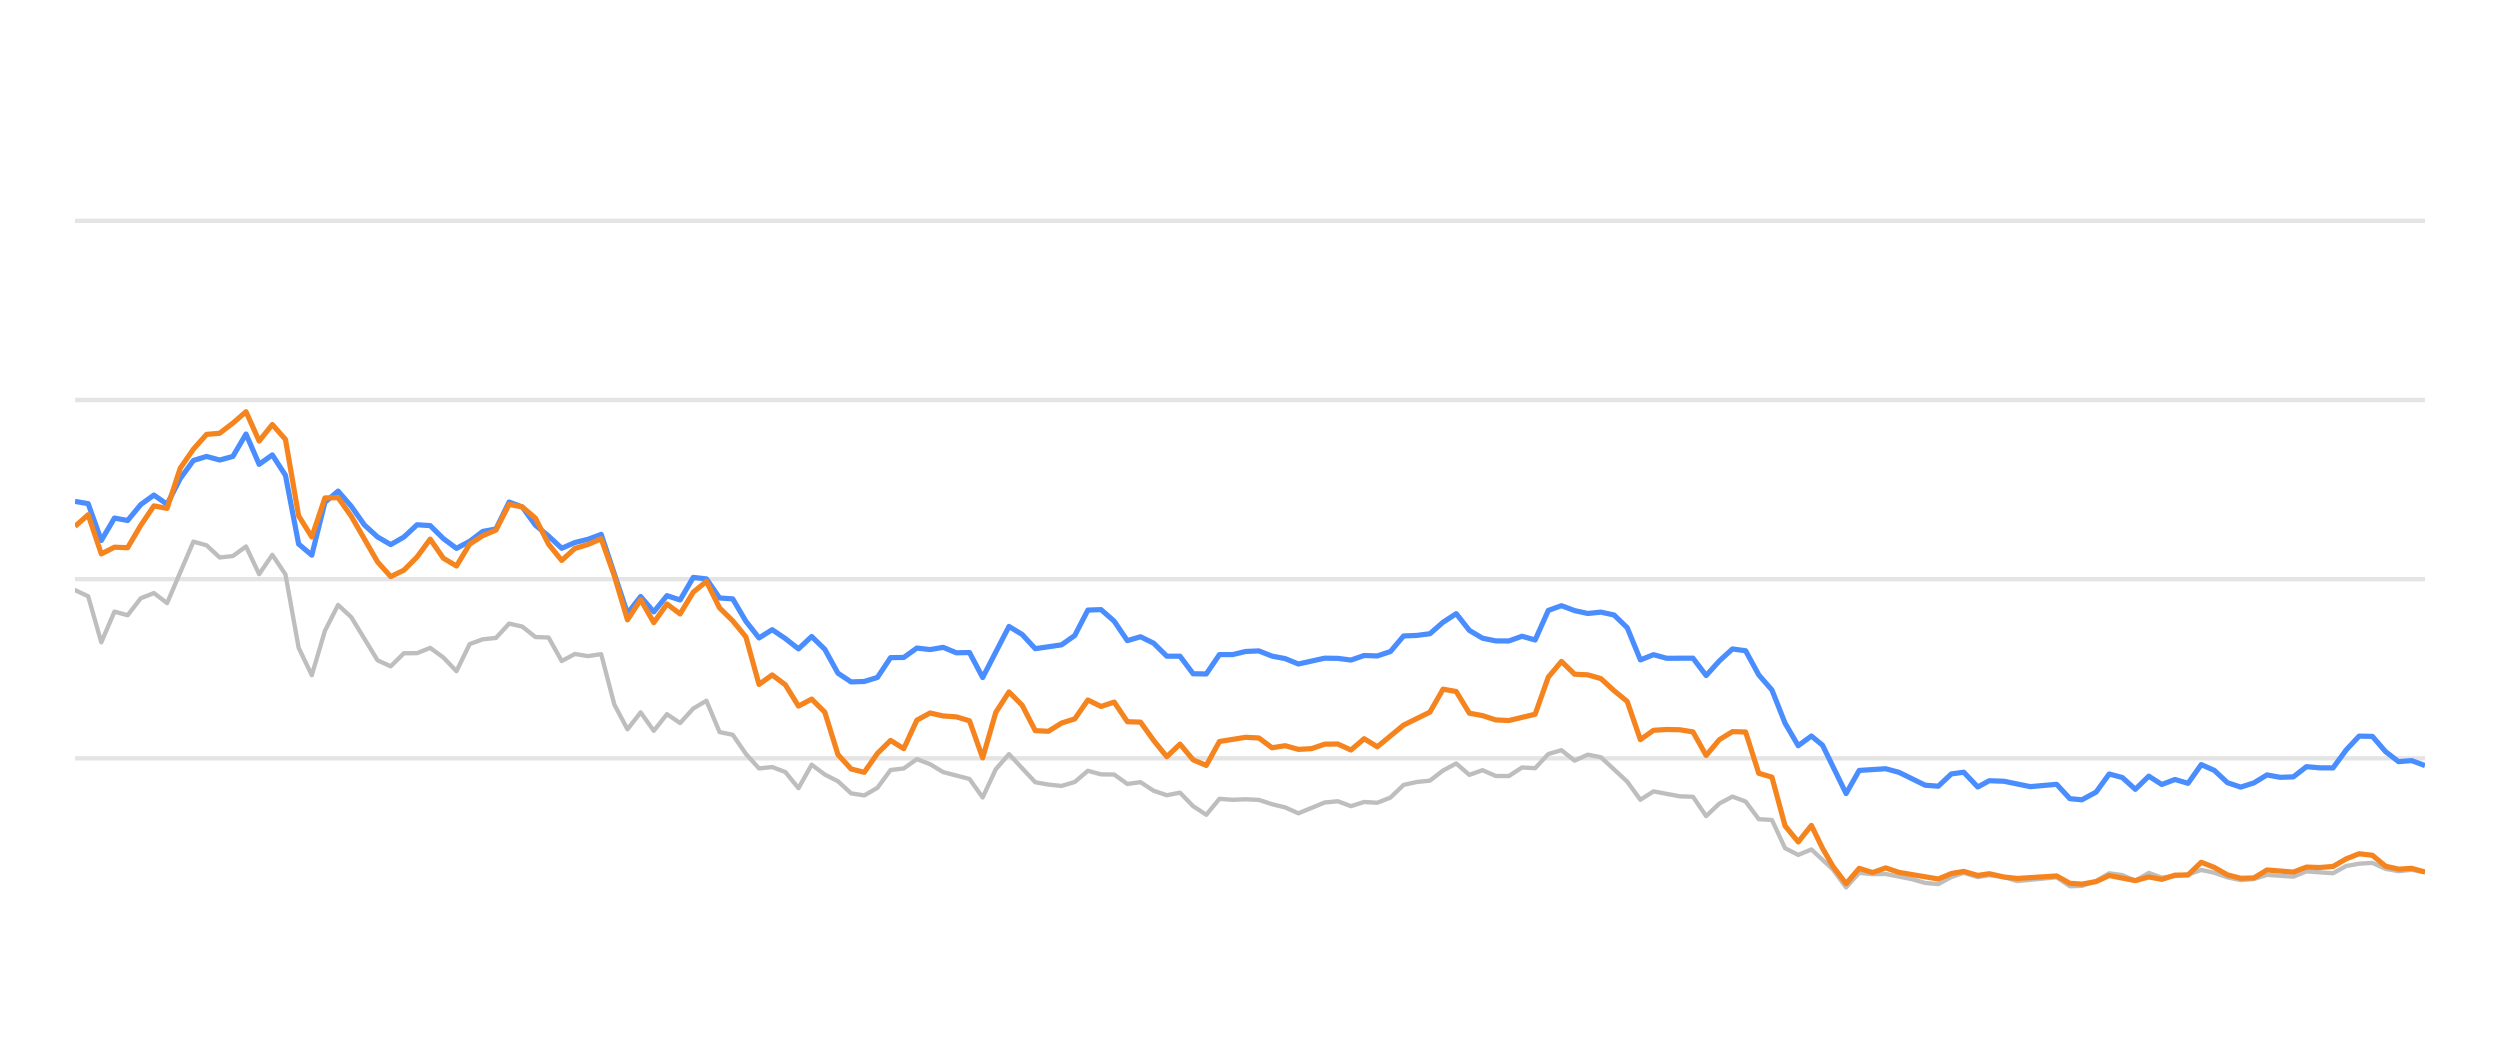
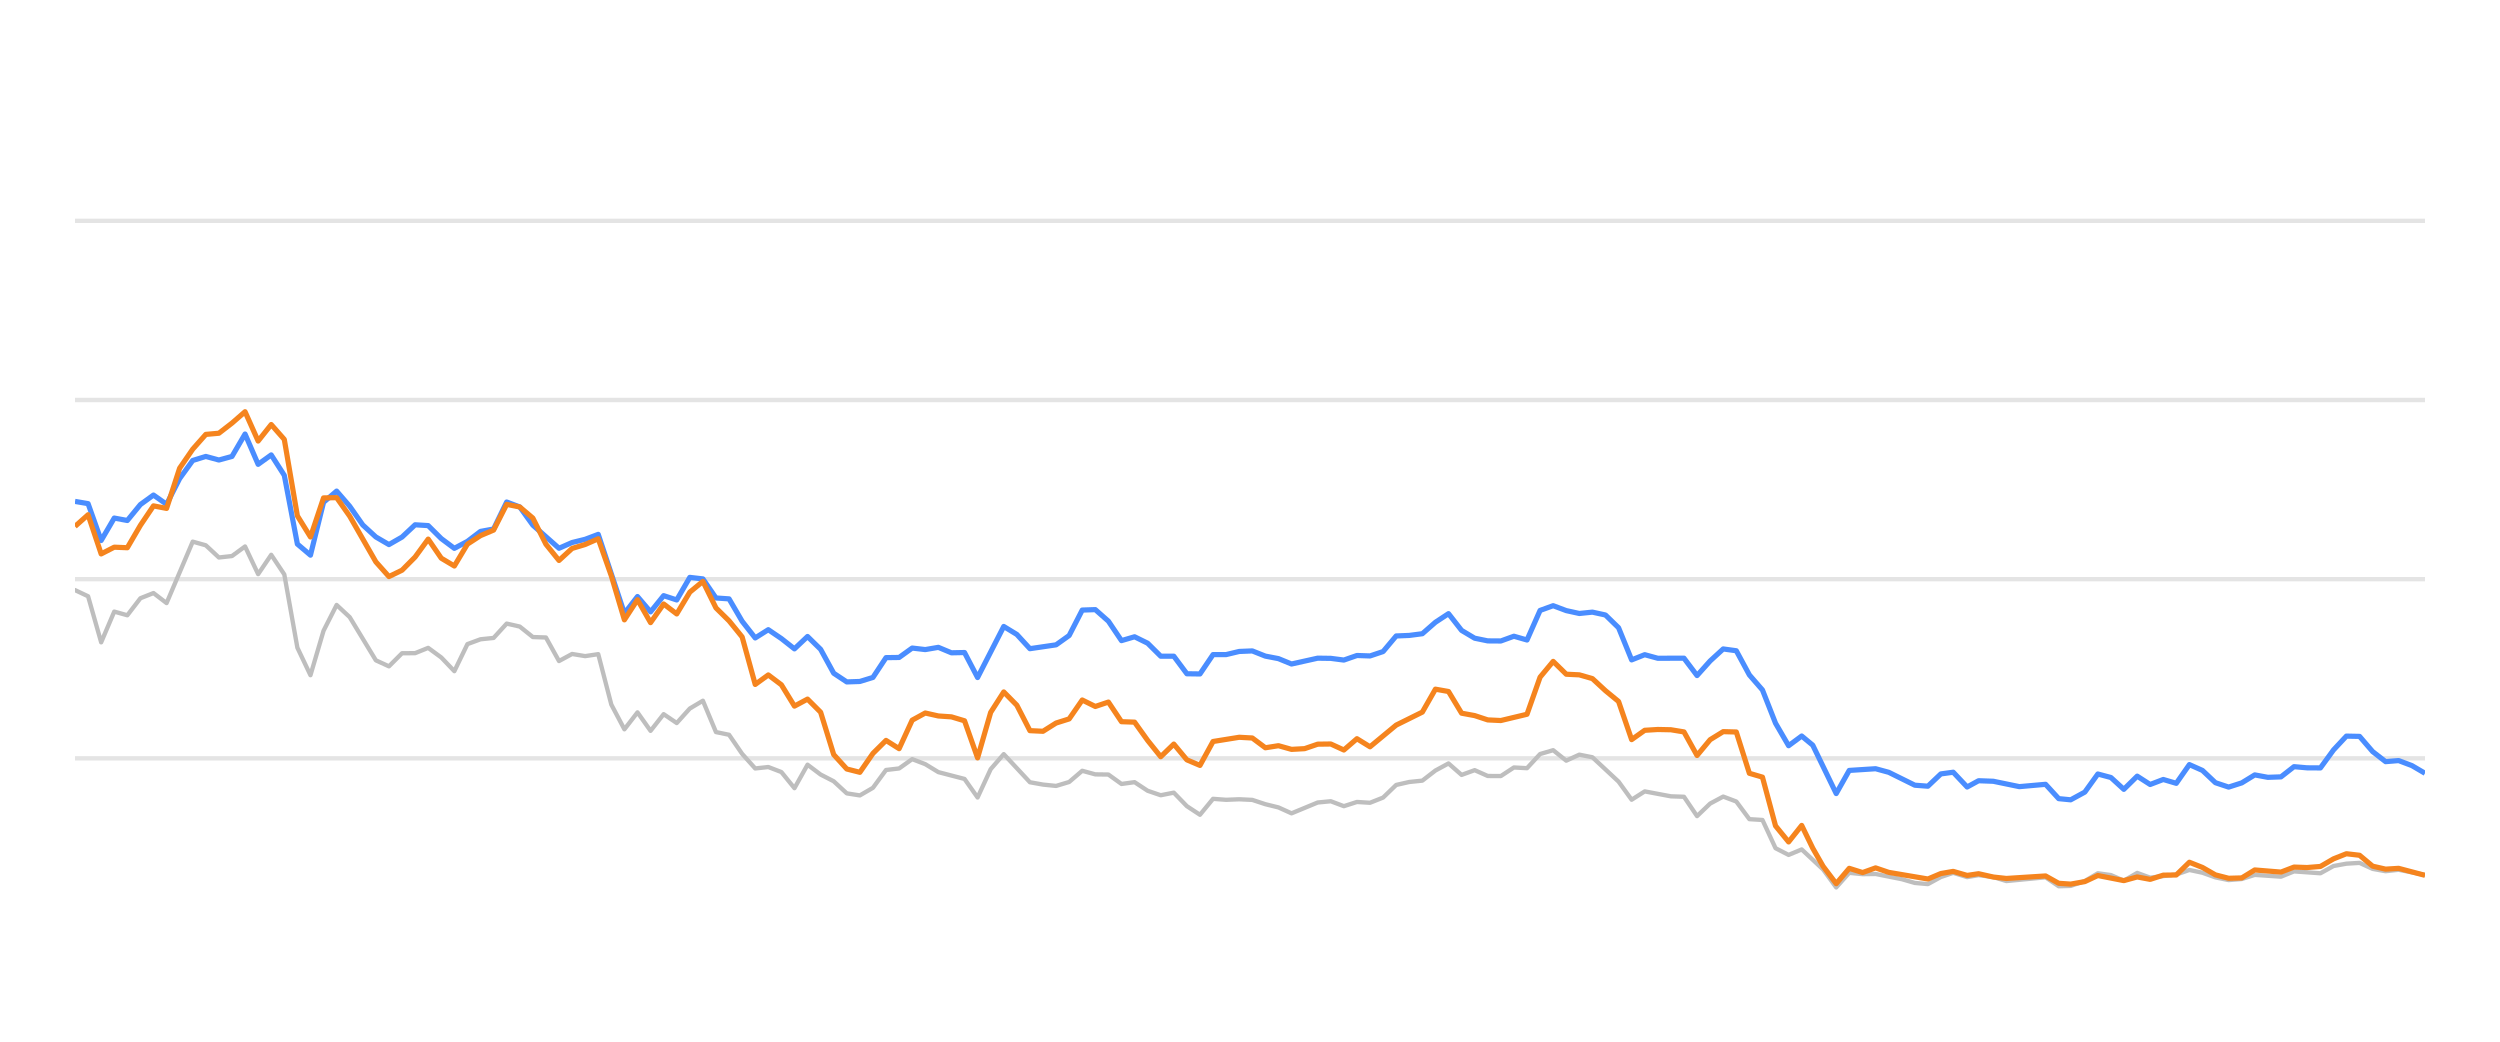
<svg xmlns="http://www.w3.org/2000/svg" width="288pt" height="120pt" viewBox="0 0 288 120" version="1.1">
  <defs>
    <style type="text/css">*{stroke-linejoin: round; stroke-linecap: butt}</style>
  </defs>
  <g id="figure_1">
    <g id="patch_1">
      <path d="M 0 120  L 288 120  L 288 0  L 0 0  L 0 120  z " style="fill: none; opacity: 0" />
    </g>
    <g id="axes_1">
      <g id="patch_2">
        <path d="M 8.64 108  L 279.36 108  L 279.36 4.8  L 8.64 4.8  L 8.64 108  z " style="fill: none" />
      </g>
      <g id="matplotlib.axis_1" />
      <g id="matplotlib.axis_2" />
      <g id="line2d_1">
-         <path d="M 8.64 87.36  L 279.36 87.36  " clip-path="url(#p089dd086bb)" style="fill: none; stroke: #b2b2b2; stroke-opacity: 0.35; stroke-width: 0.5; stroke-linecap: square" />
+         <path d="M 8.64 87.36  L 279.36 87.36  " clip-path="url(#pd9594a187b)" style="fill: none; stroke: #b2b2b2; stroke-opacity: 0.35; stroke-width: 0.5; stroke-linecap: square" />
      </g>
      <g id="line2d_2">
-         <path d="M 8.64 66.72  L 279.36 66.72  " clip-path="url(#p089dd086bb)" style="fill: none; stroke: #b2b2b2; stroke-opacity: 0.35; stroke-width: 0.5; stroke-linecap: square" />
+         <path d="M 8.64 66.72  L 279.36 66.72  " clip-path="url(#pd9594a187b)" style="fill: none; stroke: #b2b2b2; stroke-opacity: 0.35; stroke-width: 0.5; stroke-linecap: square" />
      </g>
      <g id="line2d_3">
-         <path d="M 8.64 46.08  L 279.36 46.08  " clip-path="url(#p089dd086bb)" style="fill: none; stroke: #b2b2b2; stroke-opacity: 0.35; stroke-width: 0.5; stroke-linecap: square" />
+         <path d="M 8.64 46.08  L 279.36 46.08  " clip-path="url(#pd9594a187b)" style="fill: none; stroke: #b2b2b2; stroke-opacity: 0.35; stroke-width: 0.5; stroke-linecap: square" />
      </g>
      <g id="line2d_4">
-         <path d="M 8.64 25.44  L 279.36 25.44  " clip-path="url(#p089dd086bb)" style="fill: none; stroke: #b2b2b2; stroke-opacity: 0.35; stroke-width: 0.5; stroke-linecap: square" />
+         <path d="M 8.64 25.44  L 279.36 25.44  " clip-path="url(#pd9594a187b)" style="fill: none; stroke: #b2b2b2; stroke-opacity: 0.35; stroke-width: 0.5; stroke-linecap: square" />
      </g>
      <g id="line2d_5">
-         <path d="M 8.64 67.979  L 10.155 68.691  L 11.671 73.996  L 13.186 70.456  L 14.702 70.879  L 16.217 68.918  L 17.732 68.32  L 19.248 69.475  L 22.279 62.396  L 23.794 62.819  L 25.309 64.223  L 26.825 64.057  L 28.34 62.953  L 29.855 66.142  L 31.371 63.913  L 32.886 66.173  L 34.402 74.615  L 35.917 77.783  L 37.432 72.664  L 38.948 69.692  L 40.463 71.096  L 43.494 76.07  L 45.009 76.761  L 46.525 75.255  L 48.04 75.244  L 49.556 74.635  L 51.071 75.74  L 52.586 77.319  L 54.102 74.202  L 55.617 73.645  L 57.132 73.49  L 58.648 71.839  L 60.163 72.179  L 61.679 73.387  L 63.194 73.438  L 64.709 76.152  L 66.225 75.337  L 67.74 75.585  L 69.256 75.358  L 70.771 81.168  L 72.286 84.016  L 73.802 82.066  L 75.317 84.192  L 76.833 82.272  L 78.348 83.294  L 79.863 81.622  L 81.379 80.724  L 82.894 84.336  L 84.409 84.646  L 85.925 86.844  L 87.44 88.526  L 88.956 88.361  L 90.471 88.939  L 91.986 90.797  L 93.502 88.093  L 95.017 89.228  L 96.533 90.002  L 98.048 91.395  L 99.563 91.632  L 101.079 90.755  L 102.594 88.702  L 104.11 88.526  L 105.625 87.453  L 107.14 88.031  L 108.656 88.949  L 111.686 89.734  L 113.202 91.87  L 114.717 88.609  L 116.233 86.875  L 119.263 90.115  L 120.779 90.384  L 122.294 90.539  L 123.81 90.084  L 125.325 88.794  L 126.84 89.207  L 128.356 89.228  L 129.871 90.312  L 131.387 90.105  L 132.902 91.096  L 134.417 91.612  L 135.933 91.313  L 137.448 92.871  L 138.963 93.862  L 140.479 92.025  L 141.994 92.138  L 143.51 92.076  L 145.025 92.148  L 146.54 92.644  L 148.056 93.015  L 149.571 93.696  L 152.602 92.448  L 154.117 92.303  L 155.633 92.871  L 157.148 92.386  L 158.664 92.479  L 160.179 91.88  L 161.694 90.425  L 163.21 90.084  L 164.725 89.93  L 166.24 88.764  L 167.756 87.948  L 169.271 89.269  L 170.787 88.722  L 172.302 89.393  L 173.817 89.403  L 175.333 88.413  L 176.848 88.495  L 178.364 86.865  L 179.879 86.421  L 181.394 87.628  L 182.91 86.937  L 184.425 87.236  L 187.456 90.043  L 188.971 92.128  L 190.487 91.168  L 193.517 91.736  L 195.033 91.787  L 196.548 94.016  L 198.064 92.572  L 199.579 91.767  L 201.094 92.334  L 202.61 94.367  L 204.125 94.46  L 205.641 97.711  L 207.156 98.485  L 208.671 97.855  L 211.155 100.167  L 212.67 102.231  L 214.178 100.549  L 215.729 100.704  L 217.231 100.683  L 220.268 101.282  L 221.778 101.715  L 223.293 101.849  L 224.79 101.034  L 226.225 100.549  L 227.838 101.044  L 229.163 100.817  L 230.866 101.034  L 232.38 101.498  L 236.925 101.065  L 238.445 102.097  L 239.832 102.056  L 241.47 101.498  L 242.979 100.601  L 244.491 100.807  L 245.989 101.457  L 247.539 100.559  L 249.039 101.106  L 252.064 100.745  L 253.583 100.219  L 255.098 100.539  L 256.601 101.075  L 258.132 101.385  L 259.651 101.261  L 261.157 100.786  L 264.193 100.993  L 265.706 100.384  L 268.764 100.601  L 270.283 99.765  L 271.772 99.496  L 273.299 99.403  L 274.815 100.095  L 276.315 100.363  L 277.822 100.198  L 279.36 100.477  L 279.36 100.477  " clip-path="url(#p089dd086bb)" style="fill: none; stroke: #bebebe; stroke-width: 0.5; stroke-linecap: round" />
+         <path d="M 8.64 67.979  L 10.147 68.691  L 11.654 73.996  L 13.161 70.456  L 14.668 70.879  L 16.175 68.918  L 17.682 68.32  L 19.189 69.475  L 22.202 62.396  L 23.709 62.819  L 25.216 64.223  L 26.723 64.057  L 28.23 62.953  L 29.737 66.142  L 31.244 63.913  L 32.751 66.173  L 34.258 74.615  L 35.765 77.783  L 37.272 72.664  L 38.779 69.692  L 40.286 71.096  L 43.299 76.07  L 44.806 76.761  L 46.313 75.255  L 47.82 75.244  L 49.327 74.635  L 50.834 75.74  L 52.341 77.319  L 53.848 74.202  L 55.355 73.645  L 56.862 73.49  L 58.369 71.839  L 59.876 72.179  L 61.383 73.387  L 62.89 73.438  L 64.397 76.152  L 65.903 75.337  L 67.41 75.585  L 68.917 75.358  L 70.424 81.168  L 71.931 84.016  L 73.438 82.066  L 74.945 84.192  L 76.452 82.272  L 77.959 83.294  L 79.466 81.622  L 80.973 80.724  L 82.48 84.336  L 83.987 84.646  L 85.494 86.844  L 87.001 88.526  L 88.508 88.361  L 90.014 88.939  L 91.521 90.797  L 93.028 88.093  L 94.535 89.228  L 96.042 90.002  L 97.549 91.395  L 99.056 91.632  L 100.563 90.755  L 102.07 88.702  L 103.577 88.526  L 105.084 87.453  L 106.591 88.031  L 108.098 88.949  L 111.112 89.734  L 112.618 91.87  L 114.125 88.609  L 115.632 86.875  L 118.646 90.115  L 120.153 90.384  L 121.66 90.539  L 123.167 90.084  L 124.674 88.794  L 126.181 89.207  L 127.688 89.228  L 129.195 90.312  L 130.702 90.105  L 132.209 91.096  L 133.716 91.612  L 135.222 91.313  L 136.729 92.871  L 138.236 93.862  L 139.743 92.025  L 141.25 92.138  L 142.757 92.076  L 144.264 92.148  L 145.771 92.644  L 147.278 93.015  L 148.785 93.696  L 151.799 92.448  L 153.306 92.303  L 154.813 92.871  L 156.32 92.386  L 157.826 92.479  L 159.333 91.88  L 160.84 90.425  L 162.347 90.084  L 163.854 89.93  L 165.361 88.764  L 166.868 87.948  L 168.375 89.269  L 169.882 88.722  L 171.389 89.393  L 172.896 89.403  L 174.403 88.413  L 175.91 88.495  L 177.417 86.865  L 178.924 86.421  L 180.431 87.628  L 181.937 86.937  L 183.444 87.236  L 186.458 90.043  L 187.965 92.128  L 189.472 91.168  L 192.486 91.736  L 193.993 91.787  L 195.5 94.016  L 197.007 92.572  L 198.514 91.767  L 200.021 92.334  L 201.528 94.367  L 203.035 94.46  L 204.541 97.711  L 206.048 98.485  L 207.555 97.855  L 210.025 100.167  L 211.531 102.231  L 213.032 100.549  L 214.573 100.704  L 216.068 100.683  L 219.087 101.282  L 220.588 101.715  L 222.095 101.849  L 223.584 101.034  L 225.011 100.549  L 226.615 101.044  L 227.932 100.817  L 229.626 101.034  L 231.131 101.498  L 235.651 101.065  L 237.163 102.097  L 238.542 102.056  L 240.171 101.498  L 241.671 100.601  L 243.176 100.807  L 244.665 101.457  L 246.206 100.559  L 247.697 101.106  L 250.706 100.745  L 252.216 100.219  L 253.723 100.539  L 255.218 101.075  L 256.74 101.385  L 258.251 101.261  L 259.748 100.786  L 262.767 100.993  L 264.271 100.384  L 267.312 100.601  L 268.823 99.765  L 270.304 99.496  L 271.822 99.403  L 273.33 100.095  L 274.822 100.363  L 276.32 100.198  L 279.36 100.797  L 279.36 100.797  " clip-path="url(#pd9594a187b)" style="fill: none; stroke: #bebebe; stroke-width: 0.5; stroke-linecap: round" />
      </g>
      <g id="line2d_6">
-         <path d="M 8.64 57.762  L 10.155 58.02  L 11.671 62.262  L 13.186 59.682  L 14.702 59.96  L 16.217 58.123  L 17.732 57.03  L 19.248 58.092  L 20.763 55.131  L 22.279 53.046  L 23.794 52.582  L 25.309 52.994  L 26.825 52.582  L 28.34 50.002  L 29.855 53.49  L 31.371 52.406  L 32.886 54.759  L 34.402 62.675  L 35.917 63.954  L 37.432 57.865  L 38.948 56.575  L 40.463 58.32  L 41.979 60.476  L 43.494 61.859  L 45.009 62.736  L 46.525 61.87  L 48.04 60.456  L 49.556 60.549  L 51.071 62.045  L 52.586 63.17  L 54.102 62.365  L 55.617 61.219  L 57.132 60.941  L 58.648 57.834  L 60.163 58.402  L 61.679 60.497  L 63.194 61.756  L 64.709 63.16  L 66.225 62.499  L 67.74 62.128  L 69.256 61.56  L 72.286 70.662  L 73.802 68.722  L 75.317 70.487  L 76.833 68.619  L 78.348 69.114  L 79.863 66.514  L 81.379 66.689  L 82.894 68.887  L 84.409 68.99  L 85.925 71.57  L 87.44 73.49  L 88.956 72.54  L 90.471 73.562  L 91.986 74.749  L 93.502 73.325  L 95.017 74.801  L 96.533 77.556  L 98.048 78.557  L 99.563 78.505  L 101.079 78.041  L 102.594 75.76  L 104.11 75.74  L 105.625 74.656  L 107.14 74.832  L 108.656 74.574  L 110.171 75.203  L 111.686 75.172  L 113.202 78.051  L 116.233 72.169  L 117.748 73.087  L 119.263 74.728  L 122.294 74.285  L 123.81 73.211  L 125.325 70.28  L 126.84 70.229  L 128.356 71.56  L 129.871 73.8  L 131.387 73.356  L 132.902 74.099  L 134.417 75.595  L 135.933 75.595  L 137.448 77.618  L 138.963 77.639  L 140.479 75.409  L 141.994 75.409  L 143.51 75.048  L 145.025 74.986  L 146.54 75.585  L 148.056 75.874  L 149.571 76.493  L 152.602 75.822  L 154.117 75.843  L 155.633 76.039  L 157.148 75.513  L 158.664 75.564  L 160.179 75.059  L 161.694 73.263  L 163.21 73.201  L 164.725 73.005  L 166.24 71.684  L 167.756 70.693  L 169.271 72.623  L 170.787 73.521  L 172.302 73.83  L 173.817 73.841  L 175.333 73.294  L 176.848 73.727  L 178.364 70.322  L 179.879 69.775  L 181.394 70.342  L 182.91 70.673  L 184.425 70.518  L 185.941 70.848  L 187.456 72.313  L 188.971 76.018  L 190.487 75.42  L 192.002 75.833  L 195.033 75.822  L 196.548 77.824  L 198.064 76.142  L 199.579 74.759  L 201.094 74.966  L 202.61 77.752  L 204.125 79.486  L 205.641 83.315  L 207.156 85.905  L 208.671 84.79  L 209.951 85.843  L 212.67 91.416  L 214.178 88.753  L 217.231 88.557  L 218.755 88.97  L 221.778 90.456  L 223.293 90.57  L 224.79 89.156  L 226.225 88.96  L 227.838 90.662  L 229.163 89.94  L 230.866 90.002  L 233.886 90.621  L 236.925 90.353  L 238.445 92.004  L 239.832 92.138  L 241.47 91.251  L 242.979 89.166  L 244.491 89.568  L 245.989 90.931  L 247.539 89.414  L 249.039 90.373  L 250.557 89.796  L 252.064 90.239  L 253.583 88.082  L 255.098 88.753  L 256.601 90.167  L 258.132 90.673  L 259.651 90.188  L 261.157 89.269  L 262.672 89.548  L 264.193 89.496  L 265.706 88.32  L 267.219 88.454  L 268.764 88.464  L 270.283 86.39  L 271.772 84.801  L 273.299 84.832  L 274.815 86.586  L 276.315 87.742  L 277.822 87.618  L 279.36 88.196  L 279.36 88.196  " clip-path="url(#p089dd086bb)" style="fill: none; stroke: #4a8dff; stroke-width: 0.6" />
+         <path d="M 8.64 57.762  L 10.147 58.02  L 11.654 62.262  L 13.161 59.682  L 14.668 59.96  L 16.175 58.123  L 17.682 57.03  L 19.189 58.092  L 20.695 55.131  L 22.202 53.046  L 23.709 52.582  L 25.216 52.994  L 26.723 52.582  L 28.23 50.002  L 29.737 53.49  L 31.244 52.406  L 32.751 54.759  L 34.258 62.675  L 35.765 63.954  L 37.272 57.865  L 38.779 56.575  L 40.286 58.32  L 41.793 60.476  L 43.299 61.859  L 44.806 62.736  L 46.313 61.87  L 47.82 60.456  L 49.327 60.549  L 50.834 62.045  L 52.341 63.17  L 53.848 62.365  L 55.355 61.219  L 56.862 60.941  L 58.369 57.834  L 59.876 58.402  L 61.383 60.497  L 64.397 63.16  L 65.903 62.499  L 67.41 62.128  L 68.917 61.56  L 71.931 70.662  L 73.438 68.722  L 74.945 70.487  L 76.452 68.619  L 77.959 69.114  L 79.466 66.514  L 80.973 66.689  L 82.48 68.887  L 83.987 68.99  L 85.494 71.57  L 87.001 73.49  L 88.508 72.54  L 90.014 73.562  L 91.521 74.749  L 93.028 73.325  L 94.535 74.801  L 96.042 77.556  L 97.549 78.557  L 99.056 78.505  L 100.563 78.041  L 102.07 75.76  L 103.577 75.74  L 105.084 74.656  L 106.591 74.832  L 108.098 74.574  L 109.605 75.203  L 111.112 75.172  L 112.618 78.051  L 115.632 72.169  L 117.139 73.087  L 118.646 74.728  L 121.66 74.285  L 123.167 73.211  L 124.674 70.28  L 126.181 70.229  L 127.688 71.56  L 129.195 73.8  L 130.702 73.356  L 132.209 74.099  L 133.716 75.595  L 135.222 75.595  L 136.729 77.618  L 138.236 77.639  L 139.743 75.409  L 141.25 75.409  L 142.757 75.048  L 144.264 74.986  L 145.771 75.585  L 147.278 75.874  L 148.785 76.493  L 151.799 75.822  L 153.306 75.843  L 154.813 76.039  L 156.32 75.513  L 157.826 75.564  L 159.333 75.059  L 160.84 73.263  L 162.347 73.201  L 163.854 73.005  L 165.361 71.684  L 166.868 70.693  L 168.375 72.623  L 169.882 73.521  L 171.389 73.83  L 172.896 73.841  L 174.403 73.294  L 175.91 73.727  L 177.417 70.322  L 178.924 69.775  L 180.431 70.342  L 181.937 70.673  L 183.444 70.518  L 184.951 70.848  L 186.458 72.313  L 187.965 76.018  L 189.472 75.42  L 190.979 75.833  L 193.993 75.822  L 195.5 77.824  L 197.007 76.142  L 198.514 74.759  L 200.021 74.966  L 201.528 77.752  L 203.035 79.486  L 204.541 83.315  L 206.048 85.905  L 207.555 84.79  L 208.828 85.843  L 211.531 91.416  L 213.032 88.753  L 216.068 88.557  L 217.583 88.97  L 220.588 90.456  L 222.095 90.57  L 223.584 89.156  L 225.011 88.96  L 226.615 90.662  L 227.932 89.94  L 229.626 90.002  L 232.629 90.621  L 235.651 90.353  L 237.163 92.004  L 238.542 92.138  L 240.171 91.251  L 241.671 89.166  L 243.176 89.568  L 244.665 90.931  L 246.206 89.414  L 247.697 90.373  L 249.208 89.796  L 250.706 90.239  L 252.216 88.082  L 253.723 88.753  L 255.218 90.167  L 256.74 90.673  L 258.251 90.188  L 259.748 89.269  L 261.255 89.548  L 262.767 89.496  L 264.271 88.32  L 265.776 88.454  L 267.312 88.464  L 268.823 86.39  L 270.304 84.801  L 271.822 84.832  L 273.33 86.586  L 274.822 87.742  L 276.32 87.618  L 277.85 88.196  L 279.36 89.083  L 279.36 89.083  " clip-path="url(#pd9594a187b)" style="fill: none; stroke: #4a8dff; stroke-width: 0.6" />
      </g>
      <g id="line2d_7">
-         <path d="M 8.64 60.642  L 10.155 59.3  L 11.671 63.81  L 13.186 63.036  L 14.702 63.098  L 16.217 60.518  L 17.732 58.278  L 19.248 58.567  L 20.763 53.934  L 22.279 51.746  L 23.794 50.043  L 25.309 49.909  L 26.825 48.743  L 28.34 47.432  L 29.855 50.807  L 31.371 48.908  L 32.886 50.621  L 34.402 59.424  L 35.917 61.859  L 37.432 57.36  L 38.948 57.329  L 40.463 59.465  L 43.494 64.728  L 45.009 66.421  L 46.525 65.688  L 48.04 64.171  L 49.556 62.107  L 51.071 64.305  L 52.586 65.203  L 54.102 62.685  L 55.617 61.704  L 57.132 61.065  L 58.648 58.103  L 60.163 58.402  L 61.679 59.682  L 63.194 62.695  L 64.709 64.563  L 66.225 63.18  L 67.74 62.726  L 69.256 62.066  L 70.771 66.338  L 72.286 71.405  L 73.802 69.083  L 75.317 71.725  L 76.833 69.579  L 78.348 70.724  L 79.863 68.216  L 81.379 66.978  L 82.894 70.033  L 84.409 71.519  L 85.925 73.376  L 87.44 78.846  L 88.956 77.752  L 90.471 78.887  L 91.986 81.343  L 93.502 80.538  L 95.017 82.045  L 96.533 86.927  L 98.048 88.588  L 99.563 88.97  L 101.079 86.792  L 102.594 85.296  L 104.11 86.245  L 105.625 82.964  L 107.14 82.138  L 108.656 82.479  L 110.171 82.582  L 111.686 83.036  L 113.202 87.308  L 114.717 82.066  L 116.233 79.713  L 117.748 81.24  L 119.263 84.171  L 120.779 84.243  L 122.294 83.294  L 123.81 82.819  L 125.325 80.642  L 126.84 81.385  L 128.356 80.879  L 129.871 83.139  L 131.387 83.191  L 132.902 85.296  L 134.417 87.174  L 135.933 85.719  L 137.448 87.535  L 138.963 88.175  L 140.479 85.42  L 143.51 84.935  L 145.025 85.017  L 146.54 86.142  L 148.056 85.905  L 149.571 86.328  L 151.087 86.245  L 152.602 85.729  L 154.117 85.709  L 155.633 86.4  L 157.148 85.1  L 158.664 86.029  L 161.694 83.531  L 164.725 82.035  L 166.24 79.393  L 167.756 79.661  L 169.271 82.159  L 170.787 82.437  L 172.302 82.933  L 173.817 83.005  L 176.848 82.283  L 178.364 78.01  L 179.879 76.194  L 181.394 77.67  L 182.91 77.742  L 184.425 78.175  L 185.941 79.568  L 187.456 80.807  L 188.971 85.203  L 190.487 84.13  L 192.002 84.037  L 193.517 84.068  L 195.033 84.316  L 196.548 87.03  L 198.064 85.213  L 199.579 84.285  L 201.094 84.326  L 202.61 89.083  L 204.125 89.527  L 205.641 95.141  L 207.156 96.989  L 208.671 95.09  L 209.951 97.711  L 211.155 99.806  L 212.67 101.798  L 214.178 100.033  L 215.729 100.518  L 217.231 99.981  L 218.755 100.497  L 223.293 101.261  L 224.79 100.632  L 226.225 100.384  L 227.838 100.848  L 229.163 100.652  L 230.866 101.034  L 232.38 101.199  L 236.925 100.91  L 238.445 101.756  L 239.832 101.849  L 241.47 101.56  L 242.979 100.859  L 245.989 101.447  L 247.539 101.024  L 249.039 101.302  L 250.557 100.817  L 252.064 100.797  L 253.583 99.331  L 255.098 99.93  L 256.601 100.786  L 258.132 101.178  L 259.651 101.137  L 261.157 100.219  L 264.193 100.466  L 265.706 99.888  L 267.219 99.94  L 268.764 99.816  L 270.283 98.939  L 271.772 98.351  L 273.299 98.526  L 274.815 99.785  L 276.315 100.126  L 277.822 100.033  L 279.36 100.456  L 279.36 100.456  " clip-path="url(#p089dd086bb)" style="fill: none; stroke: #f5841e; stroke-width: 0.6" />
+         <path d="M 8.64 60.642  L 10.147 59.3  L 11.654 63.81  L 13.161 63.036  L 14.668 63.098  L 16.175 60.518  L 17.682 58.278  L 19.189 58.567  L 20.695 53.934  L 22.202 51.746  L 23.709 50.043  L 25.216 49.909  L 26.723 48.743  L 28.23 47.432  L 29.737 50.807  L 31.244 48.908  L 32.751 50.621  L 34.258 59.424  L 35.765 61.859  L 37.272 57.36  L 38.779 57.329  L 40.286 59.465  L 43.299 64.728  L 44.806 66.421  L 46.313 65.688  L 47.82 64.171  L 49.327 62.107  L 50.834 64.305  L 52.341 65.203  L 53.848 62.685  L 55.355 61.704  L 56.862 61.065  L 58.369 58.103  L 59.876 58.402  L 61.383 59.682  L 62.89 62.695  L 64.397 64.563  L 65.903 63.18  L 67.41 62.726  L 68.917 62.066  L 70.424 66.338  L 71.931 71.405  L 73.438 69.083  L 74.945 71.725  L 76.452 69.579  L 77.959 70.724  L 79.466 68.216  L 80.973 66.978  L 82.48 70.033  L 83.987 71.519  L 85.494 73.376  L 87.001 78.846  L 88.508 77.752  L 90.014 78.887  L 91.521 81.343  L 93.028 80.538  L 94.535 82.045  L 96.042 86.927  L 97.549 88.588  L 99.056 88.97  L 100.563 86.792  L 102.07 85.296  L 103.577 86.245  L 105.084 82.964  L 106.591 82.138  L 108.098 82.479  L 109.605 82.582  L 111.112 83.036  L 112.618 87.308  L 114.125 82.066  L 115.632 79.713  L 117.139 81.24  L 118.646 84.171  L 120.153 84.243  L 121.66 83.294  L 123.167 82.819  L 124.674 80.642  L 126.181 81.385  L 127.688 80.879  L 129.195 83.139  L 130.702 83.191  L 132.209 85.296  L 133.716 87.174  L 135.222 85.719  L 136.729 87.535  L 138.236 88.175  L 139.743 85.42  L 142.757 84.935  L 144.264 85.017  L 145.771 86.142  L 147.278 85.905  L 148.785 86.328  L 150.292 86.245  L 151.799 85.729  L 153.306 85.709  L 154.813 86.4  L 156.32 85.1  L 157.826 86.029  L 160.84 83.531  L 163.854 82.035  L 165.361 79.393  L 166.868 79.661  L 168.375 82.159  L 169.882 82.437  L 171.389 82.933  L 172.896 83.005  L 175.91 82.283  L 177.417 78.01  L 178.924 76.194  L 180.431 77.67  L 181.937 77.742  L 183.444 78.175  L 184.951 79.568  L 186.458 80.807  L 187.965 85.203  L 189.472 84.13  L 190.979 84.037  L 192.486 84.068  L 193.993 84.316  L 195.5 87.03  L 197.007 85.213  L 198.514 84.285  L 200.021 84.326  L 201.528 89.083  L 203.035 89.527  L 204.541 95.141  L 206.048 96.989  L 207.555 95.09  L 208.828 97.711  L 210.025 99.806  L 211.531 101.798  L 213.032 100.033  L 214.573 100.518  L 216.068 99.981  L 217.583 100.497  L 222.095 101.261  L 223.584 100.632  L 225.011 100.384  L 226.615 100.848  L 227.932 100.652  L 229.626 101.034  L 231.131 101.199  L 235.651 100.91  L 237.163 101.756  L 238.542 101.849  L 240.171 101.56  L 241.671 100.859  L 244.665 101.447  L 246.206 101.024  L 247.697 101.302  L 249.208 100.817  L 250.706 100.797  L 252.216 99.331  L 253.723 99.93  L 255.218 100.786  L 256.74 101.178  L 258.251 101.137  L 259.748 100.219  L 262.767 100.466  L 264.271 99.888  L 265.776 99.94  L 267.312 99.816  L 268.823 98.939  L 270.304 98.351  L 271.822 98.526  L 273.33 99.785  L 274.822 100.126  L 276.32 100.033  L 279.36 100.838  L 279.36 100.838  " clip-path="url(#pd9594a187b)" style="fill: none; stroke: #f5841e; stroke-width: 0.6" />
      </g>
    </g>
  </g>
  <defs>
-     <clipPath id="p089dd086bb">
+     <clipPath id="pd9594a187b">
      <rect x="8.64" y="4.8" width="270.72" height="103.2" />
    </clipPath>
  </defs>
</svg>
